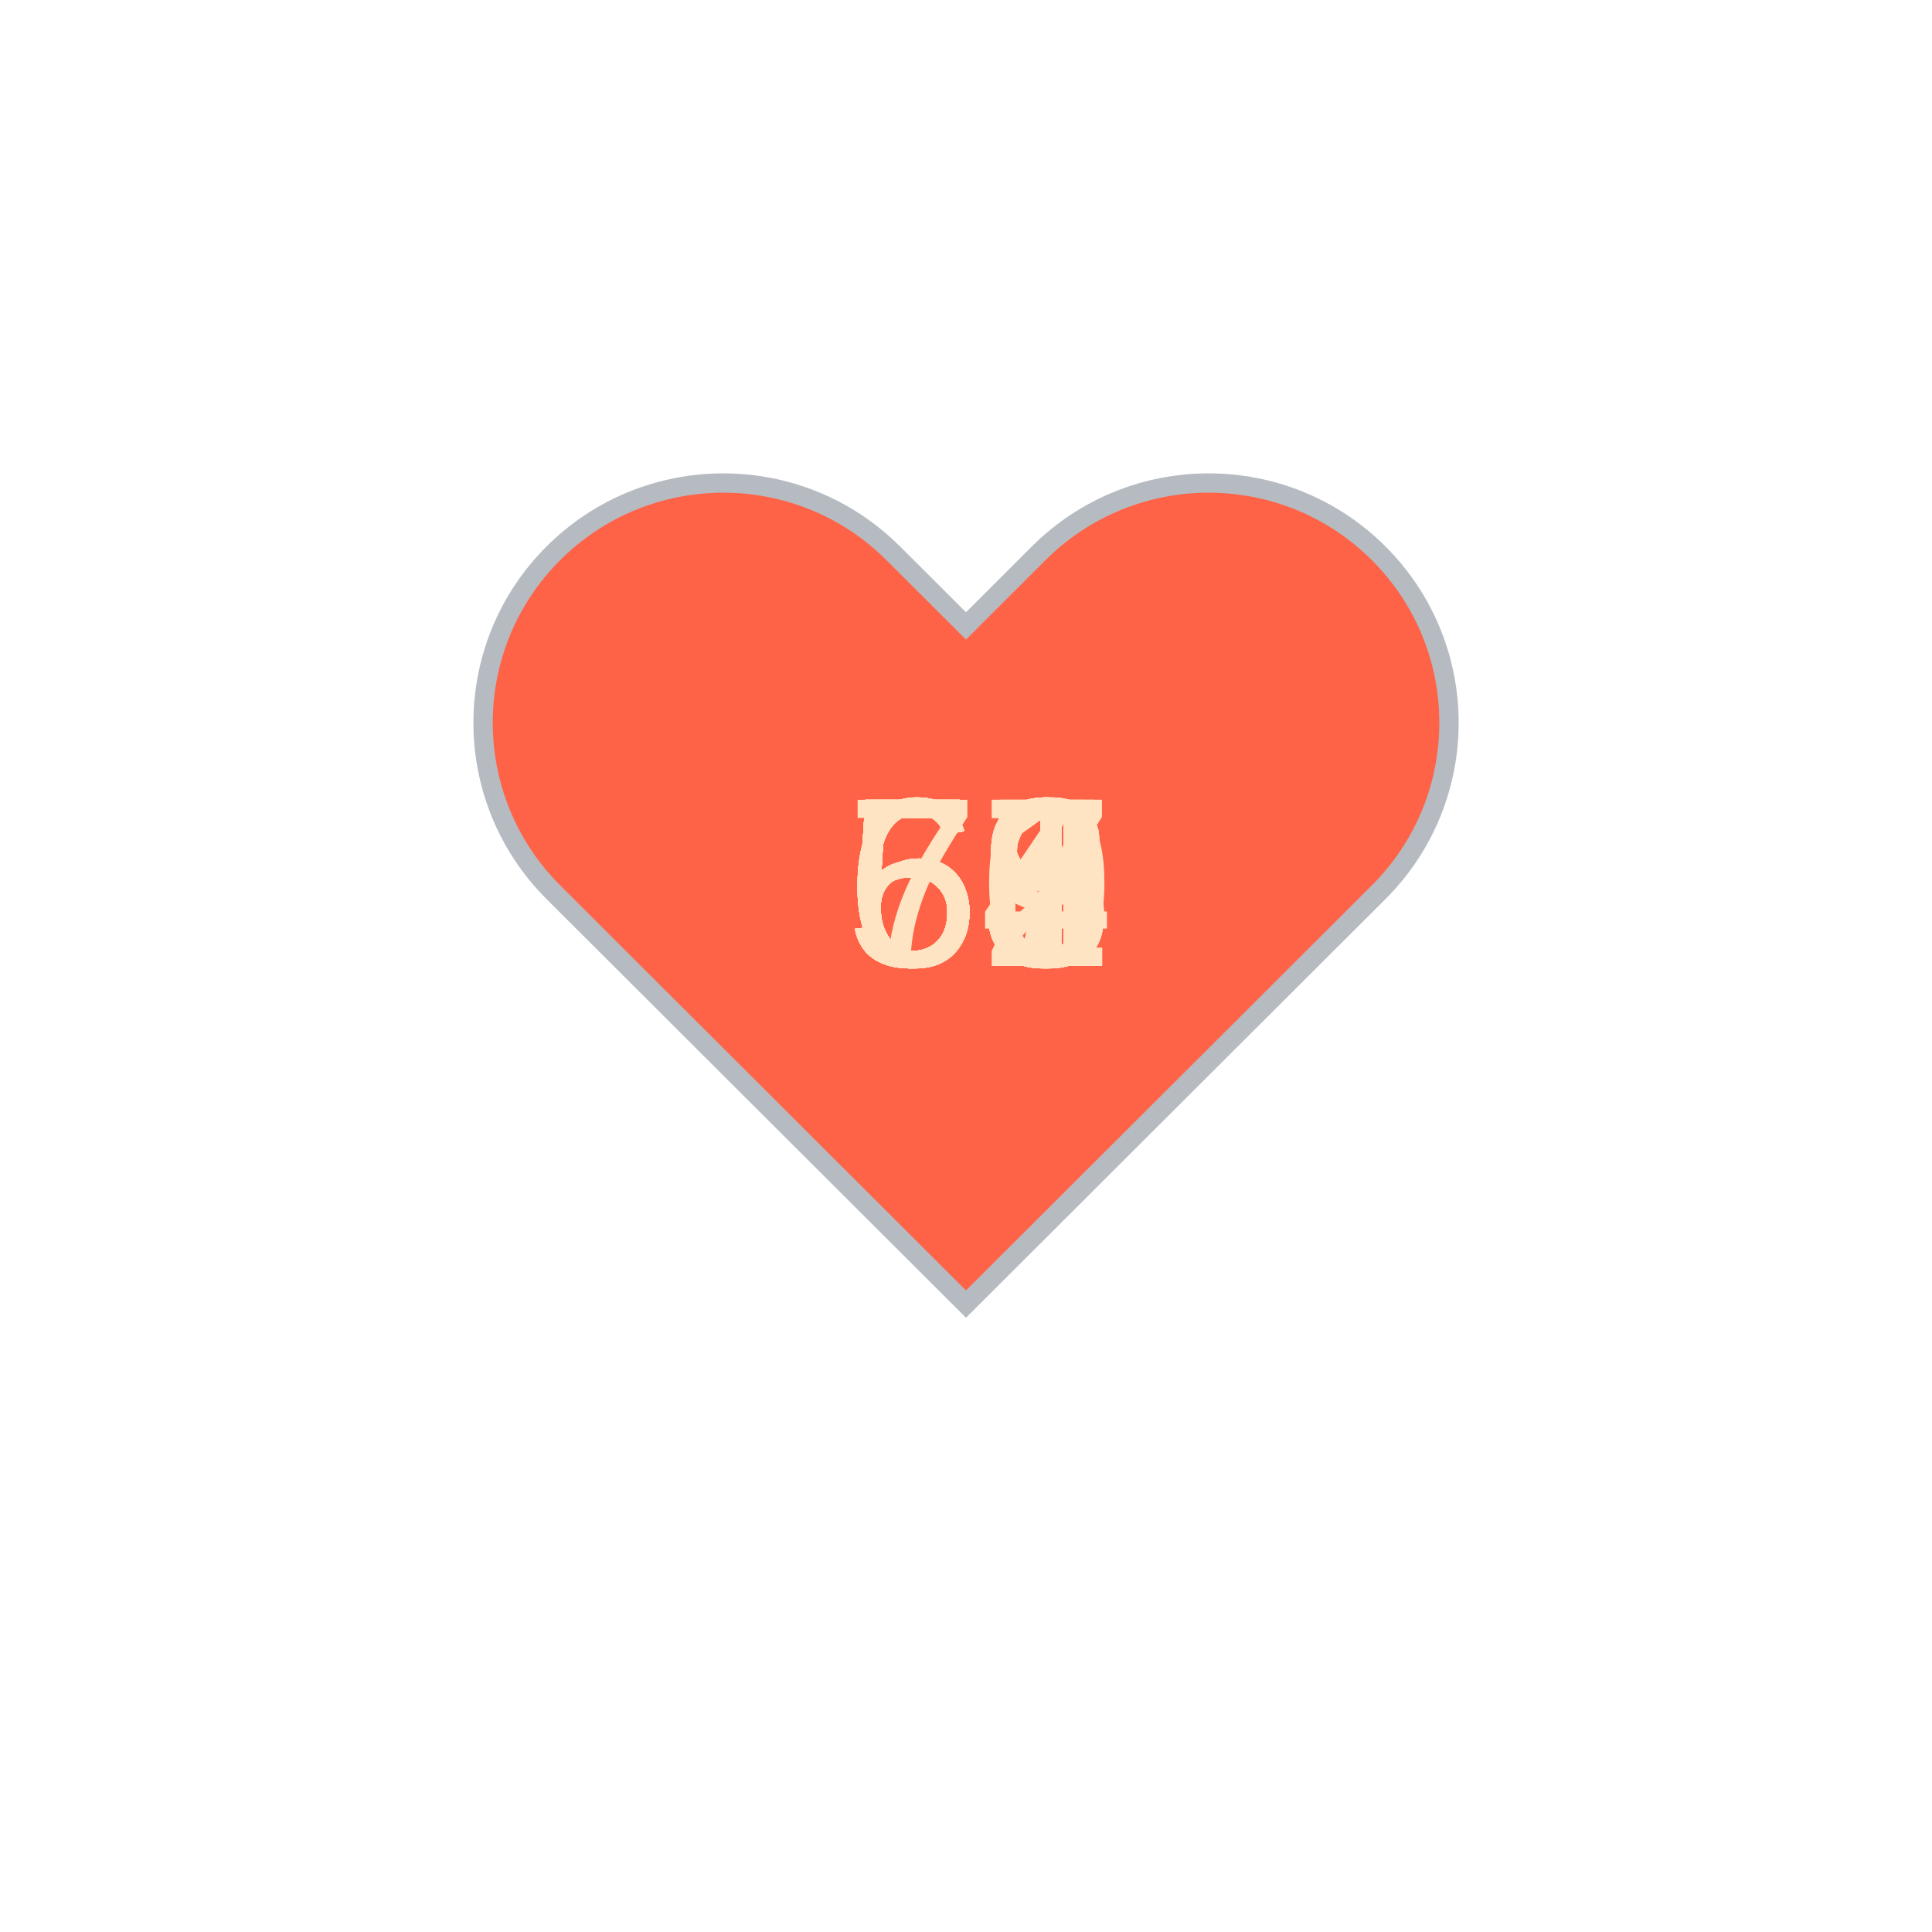
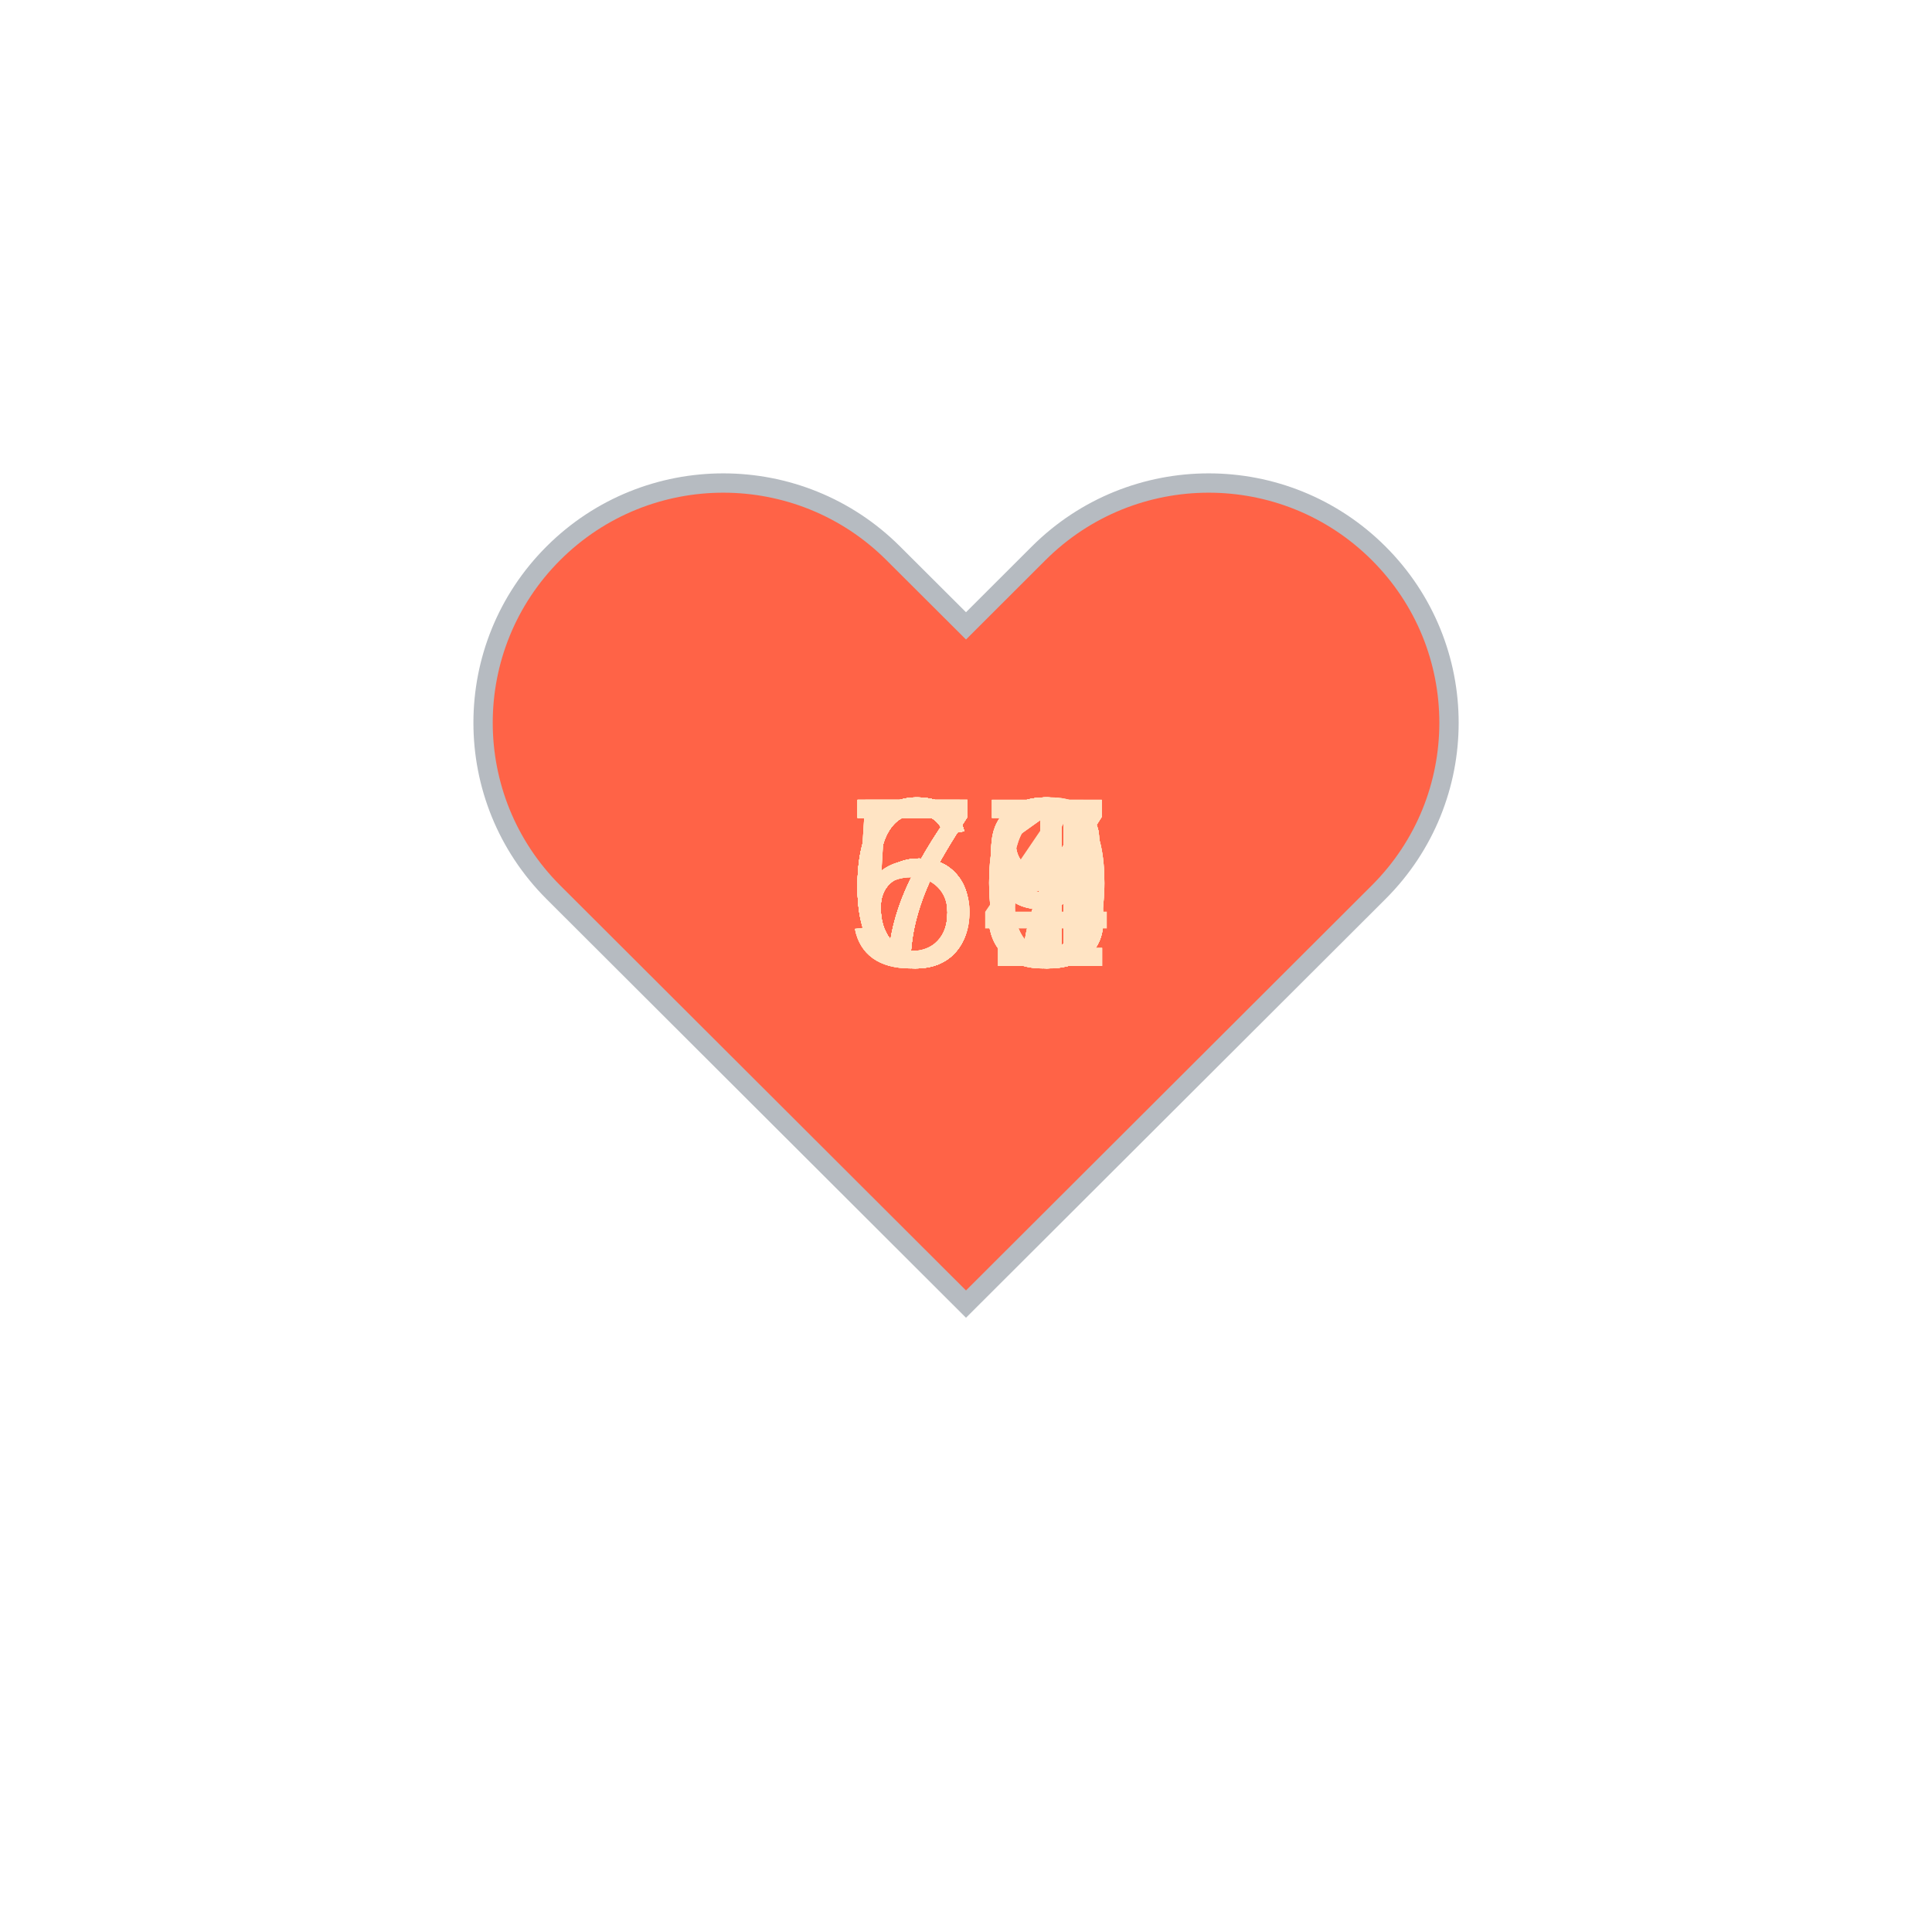
<svg xmlns="http://www.w3.org/2000/svg" baseProfile="full" height="150" version="1.1" viewBox="0,0,200,200" width="150">
  <defs />
  <g transform="translate(100 100)">
    <path d="M92.71,7.27L92.71,7.27c-9.71-9.69-25.46-9.69-35.18,0L50,14.79l-7.54-7.52C32.75-2.42,17-2.42,7.29,7.27v0 c-9.71,9.69-9.71,25.41,0,35.1L50,85l42.71-42.63C102.43,32.68,102.43,16.96,92.71,7.27z" fill="tomato" stroke="#B6BBC1" stroke-width="2" transform="translate(-50 -50)" />
    <animateTransform additive="sum" attributeName="transform" dur="1.2s" repeatCount="indefinite" type="scale" values="1; 1.5; 1.25; 1.5; 1.5; 1;" />
-     <text fill="bisque" style="font-size:25px; font-family:Arial" transform="translate(-12.5 0)">58<animate attributeName="visibility" dur="36.0s" keyTimes="0;0.03;0.07;0.1;0.13;0.17;0.2;0.23;0.27;0.3;0.33;0.37;0.4;0.43;0.47;0.5;0.53;0.57;0.6;0.63;0.67;0.7;0.73;0.77;0.8;0.83;0.87;0.9;0.93;0.97;1.0" repeatCount="indefinite" values="visible;hidden;hidden;hidden;hidden;hidden;hidden;hidden;hidden;hidden;hidden;hidden;hidden;hidden;hidden;hidden;hidden;hidden;hidden;hidden;hidden;hidden;hidden;hidden;hidden;hidden;hidden;hidden;hidden;hidden;hidden" />
+     <text fill="bisque" style="font-size:25px; font-family:Arial" transform="translate(-12.5 0)">67<animate attributeName="visibility" dur="36.0s" keyTimes="0;0.03;0.07;0.1;0.13;0.17;0.2;0.23;0.27;0.3;0.33;0.37;0.4;0.43;0.47;0.5;0.53;0.57;0.6;0.63;0.67;0.7;0.73;0.77;0.8;0.83;0.87;0.9;0.93;0.97;1.0" repeatCount="indefinite" values="visible;hidden;hidden;hidden;hidden;hidden;hidden;hidden;hidden;hidden;hidden;hidden;hidden;hidden;hidden;hidden;hidden;hidden;hidden;hidden;hidden;hidden;hidden;hidden;hidden;hidden;hidden;hidden;hidden;hidden;hidden" />
    </text>
-     <text fill="bisque" style="font-size:25px; font-family:Arial" transform="translate(-12.5 0)">55<animate attributeName="visibility" dur="36.0s" keyTimes="0;0.03;0.07;0.1;0.13;0.17;0.2;0.23;0.27;0.3;0.33;0.37;0.4;0.43;0.47;0.5;0.53;0.57;0.6;0.63;0.67;0.7;0.73;0.77;0.8;0.83;0.87;0.9;0.93;0.97;1.0" repeatCount="indefinite" values="hidden;visible;hidden;hidden;hidden;hidden;hidden;hidden;hidden;hidden;hidden;hidden;hidden;hidden;hidden;hidden;hidden;hidden;hidden;hidden;hidden;hidden;hidden;hidden;hidden;hidden;hidden;hidden;hidden;hidden;hidden" />
+     <text fill="bisque" style="font-size:25px; font-family:Arial" transform="translate(-12.5 0)">67<animate attributeName="visibility" dur="36.0s" keyTimes="0;0.03;0.07;0.1;0.13;0.17;0.2;0.23;0.27;0.3;0.33;0.37;0.4;0.43;0.47;0.5;0.53;0.57;0.6;0.63;0.67;0.7;0.73;0.77;0.8;0.83;0.87;0.9;0.93;0.97;1.0" repeatCount="indefinite" values="hidden;visible;hidden;hidden;hidden;hidden;hidden;hidden;hidden;hidden;hidden;hidden;hidden;hidden;hidden;hidden;hidden;hidden;hidden;hidden;hidden;hidden;hidden;hidden;hidden;hidden;hidden;hidden;hidden;hidden;hidden" />
    </text>
-     <text fill="bisque" style="font-size:25px; font-family:Arial" transform="translate(-12.5 0)">53<animate attributeName="visibility" dur="36.0s" keyTimes="0;0.03;0.07;0.1;0.13;0.17;0.2;0.23;0.27;0.3;0.33;0.37;0.4;0.43;0.47;0.5;0.53;0.57;0.6;0.63;0.67;0.7;0.73;0.77;0.8;0.83;0.87;0.9;0.93;0.97;1.0" repeatCount="indefinite" values="hidden;hidden;visible;hidden;hidden;hidden;hidden;hidden;hidden;hidden;hidden;hidden;hidden;hidden;hidden;hidden;hidden;hidden;hidden;hidden;hidden;hidden;hidden;hidden;hidden;hidden;hidden;hidden;hidden;hidden;hidden" />
+     <text fill="bisque" style="font-size:25px; font-family:Arial" transform="translate(-12.5 0)">69<animate attributeName="visibility" dur="36.0s" keyTimes="0;0.03;0.07;0.1;0.13;0.17;0.2;0.23;0.27;0.3;0.33;0.37;0.4;0.43;0.47;0.5;0.53;0.57;0.6;0.63;0.67;0.7;0.73;0.77;0.8;0.83;0.87;0.9;0.93;0.97;1.0" repeatCount="indefinite" values="hidden;hidden;visible;hidden;hidden;hidden;hidden;hidden;hidden;hidden;hidden;hidden;hidden;hidden;hidden;hidden;hidden;hidden;hidden;hidden;hidden;hidden;hidden;hidden;hidden;hidden;hidden;hidden;hidden;hidden;hidden" />
    </text>
-     <text fill="bisque" style="font-size:25px; font-family:Arial" transform="translate(-12.5 0)">57<animate attributeName="visibility" dur="36.0s" keyTimes="0;0.03;0.07;0.1;0.13;0.17;0.2;0.23;0.27;0.3;0.33;0.37;0.4;0.43;0.47;0.5;0.53;0.57;0.6;0.63;0.67;0.7;0.73;0.77;0.8;0.83;0.87;0.9;0.93;0.97;1.0" repeatCount="indefinite" values="hidden;hidden;hidden;visible;hidden;hidden;hidden;hidden;hidden;hidden;hidden;hidden;hidden;hidden;hidden;hidden;hidden;hidden;hidden;hidden;hidden;hidden;hidden;hidden;hidden;hidden;hidden;hidden;hidden;hidden;hidden" />
+     <text fill="bisque" style="font-size:25px; font-family:Arial" transform="translate(-12.5 0)">68<animate attributeName="visibility" dur="36.0s" keyTimes="0;0.03;0.07;0.1;0.13;0.17;0.2;0.23;0.27;0.3;0.33;0.37;0.4;0.43;0.47;0.5;0.53;0.57;0.6;0.63;0.67;0.7;0.73;0.77;0.8;0.83;0.87;0.9;0.93;0.97;1.0" repeatCount="indefinite" values="hidden;hidden;hidden;visible;hidden;hidden;hidden;hidden;hidden;hidden;hidden;hidden;hidden;hidden;hidden;hidden;hidden;hidden;hidden;hidden;hidden;hidden;hidden;hidden;hidden;hidden;hidden;hidden;hidden;hidden;hidden" />
    </text>
-     <text fill="bisque" style="font-size:25px; font-family:Arial" transform="translate(-12.5 0)">55<animate attributeName="visibility" dur="36.0s" keyTimes="0;0.03;0.07;0.1;0.13;0.17;0.2;0.23;0.27;0.3;0.33;0.37;0.4;0.43;0.47;0.5;0.53;0.57;0.6;0.63;0.67;0.7;0.73;0.77;0.8;0.83;0.87;0.9;0.93;0.97;1.0" repeatCount="indefinite" values="hidden;hidden;hidden;hidden;visible;hidden;hidden;hidden;hidden;hidden;hidden;hidden;hidden;hidden;hidden;hidden;hidden;hidden;hidden;hidden;hidden;hidden;hidden;hidden;hidden;hidden;hidden;hidden;hidden;hidden;hidden" />
+     <text fill="bisque" style="font-size:25px; font-family:Arial" transform="translate(-12.5 0)">70<animate attributeName="visibility" dur="36.0s" keyTimes="0;0.03;0.07;0.1;0.13;0.17;0.2;0.23;0.27;0.3;0.33;0.37;0.4;0.43;0.47;0.5;0.53;0.57;0.6;0.63;0.67;0.7;0.73;0.77;0.8;0.83;0.87;0.9;0.93;0.97;1.0" repeatCount="indefinite" values="hidden;hidden;hidden;hidden;visible;hidden;hidden;hidden;hidden;hidden;hidden;hidden;hidden;hidden;hidden;hidden;hidden;hidden;hidden;hidden;hidden;hidden;hidden;hidden;hidden;hidden;hidden;hidden;hidden;hidden;hidden" />
    </text>
-     <text fill="bisque" style="font-size:25px; font-family:Arial" transform="translate(-12.5 0)">58<animate attributeName="visibility" dur="36.0s" keyTimes="0;0.03;0.07;0.1;0.13;0.17;0.2;0.23;0.27;0.3;0.33;0.37;0.4;0.43;0.47;0.5;0.53;0.57;0.6;0.63;0.67;0.7;0.73;0.77;0.8;0.83;0.87;0.9;0.93;0.97;1.0" repeatCount="indefinite" values="hidden;hidden;hidden;hidden;hidden;visible;hidden;hidden;hidden;hidden;hidden;hidden;hidden;hidden;hidden;hidden;hidden;hidden;hidden;hidden;hidden;hidden;hidden;hidden;hidden;hidden;hidden;hidden;hidden;hidden;hidden" />
+     <text fill="bisque" style="font-size:25px; font-family:Arial" transform="translate(-12.5 0)">67<animate attributeName="visibility" dur="36.0s" keyTimes="0;0.03;0.07;0.1;0.13;0.17;0.2;0.23;0.27;0.3;0.33;0.37;0.4;0.43;0.47;0.5;0.53;0.57;0.6;0.63;0.67;0.7;0.73;0.77;0.8;0.83;0.87;0.9;0.93;0.97;1.0" repeatCount="indefinite" values="hidden;hidden;hidden;hidden;hidden;visible;hidden;hidden;hidden;hidden;hidden;hidden;hidden;hidden;hidden;hidden;hidden;hidden;hidden;hidden;hidden;hidden;hidden;hidden;hidden;hidden;hidden;hidden;hidden;hidden;hidden" />
    </text>
-     <text fill="bisque" style="font-size:25px; font-family:Arial" transform="translate(-12.5 0)">58<animate attributeName="visibility" dur="36.0s" keyTimes="0;0.03;0.07;0.1;0.13;0.17;0.2;0.23;0.27;0.3;0.33;0.37;0.4;0.43;0.47;0.5;0.53;0.57;0.6;0.63;0.67;0.7;0.73;0.77;0.8;0.83;0.87;0.9;0.93;0.97;1.0" repeatCount="indefinite" values="hidden;hidden;hidden;hidden;hidden;hidden;visible;hidden;hidden;hidden;hidden;hidden;hidden;hidden;hidden;hidden;hidden;hidden;hidden;hidden;hidden;hidden;hidden;hidden;hidden;hidden;hidden;hidden;hidden;hidden;hidden" />
+     <text fill="bisque" style="font-size:25px; font-family:Arial" transform="translate(-12.5 0)">67<animate attributeName="visibility" dur="36.0s" keyTimes="0;0.03;0.07;0.1;0.13;0.17;0.2;0.23;0.27;0.3;0.33;0.37;0.4;0.43;0.47;0.5;0.53;0.57;0.6;0.63;0.67;0.7;0.73;0.77;0.8;0.83;0.87;0.9;0.93;0.97;1.0" repeatCount="indefinite" values="hidden;hidden;hidden;hidden;hidden;hidden;visible;hidden;hidden;hidden;hidden;hidden;hidden;hidden;hidden;hidden;hidden;hidden;hidden;hidden;hidden;hidden;hidden;hidden;hidden;hidden;hidden;hidden;hidden;hidden;hidden" />
    </text>
-     <text fill="bisque" style="font-size:25px; font-family:Arial" transform="translate(-12.5 0)">55<animate attributeName="visibility" dur="36.0s" keyTimes="0;0.03;0.07;0.1;0.13;0.17;0.2;0.23;0.27;0.3;0.33;0.37;0.4;0.43;0.47;0.5;0.53;0.57;0.6;0.63;0.67;0.7;0.73;0.77;0.8;0.83;0.87;0.9;0.93;0.97;1.0" repeatCount="indefinite" values="hidden;hidden;hidden;hidden;hidden;hidden;hidden;visible;hidden;hidden;hidden;hidden;hidden;hidden;hidden;hidden;hidden;hidden;hidden;hidden;hidden;hidden;hidden;hidden;hidden;hidden;hidden;hidden;hidden;hidden;hidden" />
+     <text fill="bisque" style="font-size:25px; font-family:Arial" transform="translate(-12.5 0)">69<animate attributeName="visibility" dur="36.0s" keyTimes="0;0.03;0.07;0.1;0.13;0.17;0.2;0.23;0.27;0.3;0.33;0.37;0.4;0.43;0.47;0.5;0.53;0.57;0.6;0.63;0.67;0.7;0.73;0.77;0.8;0.83;0.87;0.9;0.93;0.97;1.0" repeatCount="indefinite" values="hidden;hidden;hidden;hidden;hidden;hidden;hidden;visible;hidden;hidden;hidden;hidden;hidden;hidden;hidden;hidden;hidden;hidden;hidden;hidden;hidden;hidden;hidden;hidden;hidden;hidden;hidden;hidden;hidden;hidden;hidden" />
    </text>
-     <text fill="bisque" style="font-size:25px; font-family:Arial" transform="translate(-12.5 0)">57<animate attributeName="visibility" dur="36.0s" keyTimes="0;0.03;0.07;0.1;0.13;0.17;0.2;0.23;0.27;0.3;0.33;0.37;0.4;0.43;0.47;0.5;0.53;0.57;0.6;0.63;0.67;0.7;0.73;0.77;0.8;0.83;0.87;0.9;0.93;0.97;1.0" repeatCount="indefinite" values="hidden;hidden;hidden;hidden;hidden;hidden;hidden;hidden;visible;hidden;hidden;hidden;hidden;hidden;hidden;hidden;hidden;hidden;hidden;hidden;hidden;hidden;hidden;hidden;hidden;hidden;hidden;hidden;hidden;hidden;hidden" />
+     <text fill="bisque" style="font-size:25px; font-family:Arial" transform="translate(-12.5 0)">59<animate attributeName="visibility" dur="36.0s" keyTimes="0;0.03;0.07;0.1;0.13;0.17;0.2;0.23;0.27;0.3;0.33;0.37;0.4;0.43;0.47;0.5;0.53;0.57;0.6;0.63;0.67;0.7;0.73;0.77;0.8;0.83;0.87;0.9;0.93;0.97;1.0" repeatCount="indefinite" values="hidden;hidden;hidden;hidden;hidden;hidden;hidden;hidden;visible;hidden;hidden;hidden;hidden;hidden;hidden;hidden;hidden;hidden;hidden;hidden;hidden;hidden;hidden;hidden;hidden;hidden;hidden;hidden;hidden;hidden;hidden" />
    </text>
-     <text fill="bisque" style="font-size:25px; font-family:Arial" transform="translate(-12.5 0)">58<animate attributeName="visibility" dur="36.0s" keyTimes="0;0.03;0.07;0.1;0.13;0.17;0.2;0.23;0.27;0.3;0.33;0.37;0.4;0.43;0.47;0.5;0.53;0.57;0.6;0.63;0.67;0.7;0.73;0.77;0.8;0.83;0.87;0.9;0.93;0.97;1.0" repeatCount="indefinite" values="hidden;hidden;hidden;hidden;hidden;hidden;hidden;hidden;hidden;visible;hidden;hidden;hidden;hidden;hidden;hidden;hidden;hidden;hidden;hidden;hidden;hidden;hidden;hidden;hidden;hidden;hidden;hidden;hidden;hidden;hidden" />
+     <text fill="bisque" style="font-size:25px; font-family:Arial" transform="translate(-12.5 0)">61<animate attributeName="visibility" dur="36.0s" keyTimes="0;0.03;0.07;0.1;0.13;0.17;0.2;0.23;0.27;0.3;0.33;0.37;0.4;0.43;0.47;0.5;0.53;0.57;0.6;0.63;0.67;0.7;0.73;0.77;0.8;0.83;0.87;0.9;0.93;0.97;1.0" repeatCount="indefinite" values="hidden;hidden;hidden;hidden;hidden;hidden;hidden;hidden;hidden;visible;hidden;hidden;hidden;hidden;hidden;hidden;hidden;hidden;hidden;hidden;hidden;hidden;hidden;hidden;hidden;hidden;hidden;hidden;hidden;hidden;hidden" />
    </text>
-     <text fill="bisque" style="font-size:25px; font-family:Arial" transform="translate(-12.5 0)">59<animate attributeName="visibility" dur="36.0s" keyTimes="0;0.03;0.07;0.1;0.13;0.17;0.2;0.23;0.27;0.3;0.33;0.37;0.4;0.43;0.47;0.5;0.53;0.57;0.6;0.63;0.67;0.7;0.73;0.77;0.8;0.83;0.87;0.9;0.93;0.97;1.0" repeatCount="indefinite" values="hidden;hidden;hidden;hidden;hidden;hidden;hidden;hidden;hidden;hidden;visible;hidden;hidden;hidden;hidden;hidden;hidden;hidden;hidden;hidden;hidden;hidden;hidden;hidden;hidden;hidden;hidden;hidden;hidden;hidden;hidden" />
+     <text fill="bisque" style="font-size:25px; font-family:Arial" transform="translate(-12.5 0)">58<animate attributeName="visibility" dur="36.0s" keyTimes="0;0.03;0.07;0.1;0.13;0.17;0.2;0.23;0.27;0.3;0.33;0.37;0.4;0.43;0.47;0.5;0.53;0.57;0.6;0.63;0.67;0.7;0.73;0.77;0.8;0.83;0.87;0.9;0.93;0.97;1.0" repeatCount="indefinite" values="hidden;hidden;hidden;hidden;hidden;hidden;hidden;hidden;hidden;hidden;visible;hidden;hidden;hidden;hidden;hidden;hidden;hidden;hidden;hidden;hidden;hidden;hidden;hidden;hidden;hidden;hidden;hidden;hidden;hidden;hidden" />
    </text>
    <text fill="bisque" style="font-size:25px; font-family:Arial" transform="translate(-12.5 0)">59<animate attributeName="visibility" dur="36.0s" keyTimes="0;0.03;0.07;0.1;0.13;0.17;0.2;0.23;0.27;0.3;0.33;0.37;0.4;0.43;0.47;0.5;0.53;0.57;0.6;0.63;0.67;0.7;0.73;0.77;0.8;0.83;0.87;0.9;0.93;0.97;1.0" repeatCount="indefinite" values="hidden;hidden;hidden;hidden;hidden;hidden;hidden;hidden;hidden;hidden;hidden;visible;hidden;hidden;hidden;hidden;hidden;hidden;hidden;hidden;hidden;hidden;hidden;hidden;hidden;hidden;hidden;hidden;hidden;hidden;hidden" />
    </text>
-     <text fill="bisque" style="font-size:25px; font-family:Arial" transform="translate(-12.5 0)">59<animate attributeName="visibility" dur="36.0s" keyTimes="0;0.03;0.07;0.1;0.13;0.17;0.2;0.23;0.27;0.3;0.33;0.37;0.4;0.43;0.47;0.5;0.53;0.57;0.6;0.63;0.67;0.7;0.73;0.77;0.8;0.83;0.87;0.9;0.93;0.97;1.0" repeatCount="indefinite" values="hidden;hidden;hidden;hidden;hidden;hidden;hidden;hidden;hidden;hidden;hidden;hidden;visible;hidden;hidden;hidden;hidden;hidden;hidden;hidden;hidden;hidden;hidden;hidden;hidden;hidden;hidden;hidden;hidden;hidden;hidden" />
+     <text fill="bisque" style="font-size:25px; font-family:Arial" transform="translate(-12.5 0)">63<animate attributeName="visibility" dur="36.0s" keyTimes="0;0.03;0.07;0.1;0.13;0.17;0.2;0.23;0.27;0.3;0.33;0.37;0.4;0.43;0.47;0.5;0.53;0.57;0.6;0.63;0.67;0.7;0.73;0.77;0.8;0.83;0.87;0.9;0.93;0.97;1.0" repeatCount="indefinite" values="hidden;hidden;hidden;hidden;hidden;hidden;hidden;hidden;hidden;hidden;hidden;hidden;visible;hidden;hidden;hidden;hidden;hidden;hidden;hidden;hidden;hidden;hidden;hidden;hidden;hidden;hidden;hidden;hidden;hidden;hidden" />
    </text>
    <text fill="bisque" style="font-size:25px; font-family:Arial" transform="translate(-12.5 0)">59<animate attributeName="visibility" dur="36.0s" keyTimes="0;0.03;0.07;0.1;0.13;0.17;0.2;0.23;0.27;0.3;0.33;0.37;0.4;0.43;0.47;0.5;0.53;0.57;0.6;0.63;0.67;0.7;0.73;0.77;0.8;0.83;0.87;0.9;0.93;0.97;1.0" repeatCount="indefinite" values="hidden;hidden;hidden;hidden;hidden;hidden;hidden;hidden;hidden;hidden;hidden;hidden;hidden;visible;hidden;hidden;hidden;hidden;hidden;hidden;hidden;hidden;hidden;hidden;hidden;hidden;hidden;hidden;hidden;hidden;hidden" />
    </text>
-     <text fill="bisque" style="font-size:25px; font-family:Arial" transform="translate(-12.5 0)">59<animate attributeName="visibility" dur="36.0s" keyTimes="0;0.03;0.07;0.1;0.13;0.17;0.2;0.23;0.27;0.3;0.33;0.37;0.4;0.43;0.47;0.5;0.53;0.57;0.6;0.63;0.67;0.7;0.73;0.77;0.8;0.83;0.87;0.9;0.93;0.97;1.0" repeatCount="indefinite" values="hidden;hidden;hidden;hidden;hidden;hidden;hidden;hidden;hidden;hidden;hidden;hidden;hidden;hidden;visible;hidden;hidden;hidden;hidden;hidden;hidden;hidden;hidden;hidden;hidden;hidden;hidden;hidden;hidden;hidden;hidden" />
+     <text fill="bisque" style="font-size:25px; font-family:Arial" transform="translate(-12.5 0)">60<animate attributeName="visibility" dur="36.0s" keyTimes="0;0.03;0.07;0.1;0.13;0.17;0.2;0.23;0.27;0.3;0.33;0.37;0.4;0.43;0.47;0.5;0.53;0.57;0.6;0.63;0.67;0.7;0.73;0.77;0.8;0.83;0.87;0.9;0.93;0.97;1.0" repeatCount="indefinite" values="hidden;hidden;hidden;hidden;hidden;hidden;hidden;hidden;hidden;hidden;hidden;hidden;hidden;hidden;visible;hidden;hidden;hidden;hidden;hidden;hidden;hidden;hidden;hidden;hidden;hidden;hidden;hidden;hidden;hidden;hidden" />
    </text>
-     <text fill="bisque" style="font-size:25px; font-family:Arial" transform="translate(-12.5 0)">64<animate attributeName="visibility" dur="36.0s" keyTimes="0;0.03;0.07;0.1;0.13;0.17;0.2;0.23;0.27;0.3;0.33;0.37;0.4;0.43;0.47;0.5;0.53;0.57;0.6;0.63;0.67;0.7;0.73;0.77;0.8;0.83;0.87;0.9;0.93;0.97;1.0" repeatCount="indefinite" values="hidden;hidden;hidden;hidden;hidden;hidden;hidden;hidden;hidden;hidden;hidden;hidden;hidden;hidden;hidden;visible;hidden;hidden;hidden;hidden;hidden;hidden;hidden;hidden;hidden;hidden;hidden;hidden;hidden;hidden;hidden" />
+     <text fill="bisque" style="font-size:25px; font-family:Arial" transform="translate(-12.5 0)">60<animate attributeName="visibility" dur="36.0s" keyTimes="0;0.03;0.07;0.1;0.13;0.17;0.2;0.23;0.27;0.3;0.33;0.37;0.4;0.43;0.47;0.5;0.53;0.57;0.6;0.63;0.67;0.7;0.73;0.77;0.8;0.83;0.87;0.9;0.93;0.97;1.0" repeatCount="indefinite" values="hidden;hidden;hidden;hidden;hidden;hidden;hidden;hidden;hidden;hidden;hidden;hidden;hidden;hidden;hidden;visible;hidden;hidden;hidden;hidden;hidden;hidden;hidden;hidden;hidden;hidden;hidden;hidden;hidden;hidden;hidden" />
    </text>
-     <text fill="bisque" style="font-size:25px; font-family:Arial" transform="translate(-12.5 0)">57<animate attributeName="visibility" dur="36.0s" keyTimes="0;0.03;0.07;0.1;0.13;0.17;0.2;0.23;0.27;0.3;0.33;0.37;0.4;0.43;0.47;0.5;0.53;0.57;0.6;0.63;0.67;0.7;0.73;0.77;0.8;0.83;0.87;0.9;0.93;0.97;1.0" repeatCount="indefinite" values="hidden;hidden;hidden;hidden;hidden;hidden;hidden;hidden;hidden;hidden;hidden;hidden;hidden;hidden;hidden;hidden;visible;hidden;hidden;hidden;hidden;hidden;hidden;hidden;hidden;hidden;hidden;hidden;hidden;hidden;hidden" />
+     <text fill="bisque" style="font-size:25px; font-family:Arial" transform="translate(-12.5 0)">66<animate attributeName="visibility" dur="36.0s" keyTimes="0;0.03;0.07;0.1;0.13;0.17;0.2;0.23;0.27;0.3;0.33;0.37;0.4;0.43;0.47;0.5;0.53;0.57;0.6;0.63;0.67;0.7;0.73;0.77;0.8;0.83;0.87;0.9;0.93;0.97;1.0" repeatCount="indefinite" values="hidden;hidden;hidden;hidden;hidden;hidden;hidden;hidden;hidden;hidden;hidden;hidden;hidden;hidden;hidden;hidden;visible;hidden;hidden;hidden;hidden;hidden;hidden;hidden;hidden;hidden;hidden;hidden;hidden;hidden;hidden" />
    </text>
-     <text fill="bisque" style="font-size:25px; font-family:Arial" transform="translate(-12.5 0)">59<animate attributeName="visibility" dur="36.0s" keyTimes="0;0.03;0.07;0.1;0.13;0.17;0.2;0.23;0.27;0.3;0.33;0.37;0.4;0.43;0.47;0.5;0.53;0.57;0.6;0.63;0.67;0.7;0.73;0.77;0.8;0.83;0.87;0.9;0.93;0.97;1.0" repeatCount="indefinite" values="hidden;hidden;hidden;hidden;hidden;hidden;hidden;hidden;hidden;hidden;hidden;hidden;hidden;hidden;hidden;hidden;hidden;visible;hidden;hidden;hidden;hidden;hidden;hidden;hidden;hidden;hidden;hidden;hidden;hidden;hidden" />
+     <text fill="bisque" style="font-size:25px; font-family:Arial" transform="translate(-12.5 0)">63<animate attributeName="visibility" dur="36.0s" keyTimes="0;0.03;0.07;0.1;0.13;0.17;0.2;0.23;0.27;0.3;0.33;0.37;0.4;0.43;0.47;0.5;0.53;0.57;0.6;0.63;0.67;0.7;0.73;0.77;0.8;0.83;0.87;0.9;0.93;0.97;1.0" repeatCount="indefinite" values="hidden;hidden;hidden;hidden;hidden;hidden;hidden;hidden;hidden;hidden;hidden;hidden;hidden;hidden;hidden;hidden;hidden;visible;hidden;hidden;hidden;hidden;hidden;hidden;hidden;hidden;hidden;hidden;hidden;hidden;hidden" />
    </text>
-     <text fill="bisque" style="font-size:25px; font-family:Arial" transform="translate(-12.5 0)">56<animate attributeName="visibility" dur="36.0s" keyTimes="0;0.03;0.07;0.1;0.13;0.17;0.2;0.23;0.27;0.3;0.33;0.37;0.4;0.43;0.47;0.5;0.53;0.57;0.6;0.63;0.67;0.7;0.73;0.77;0.8;0.83;0.87;0.9;0.93;0.97;1.0" repeatCount="indefinite" values="hidden;hidden;hidden;hidden;hidden;hidden;hidden;hidden;hidden;hidden;hidden;hidden;hidden;hidden;hidden;hidden;hidden;hidden;visible;hidden;hidden;hidden;hidden;hidden;hidden;hidden;hidden;hidden;hidden;hidden;hidden" />
+     <text fill="bisque" style="font-size:25px; font-family:Arial" transform="translate(-12.5 0)">70<animate attributeName="visibility" dur="36.0s" keyTimes="0;0.03;0.07;0.1;0.13;0.17;0.2;0.23;0.27;0.3;0.33;0.37;0.4;0.43;0.47;0.5;0.53;0.57;0.6;0.63;0.67;0.7;0.73;0.77;0.8;0.83;0.87;0.9;0.93;0.97;1.0" repeatCount="indefinite" values="hidden;hidden;hidden;hidden;hidden;hidden;hidden;hidden;hidden;hidden;hidden;hidden;hidden;hidden;hidden;hidden;hidden;hidden;visible;hidden;hidden;hidden;hidden;hidden;hidden;hidden;hidden;hidden;hidden;hidden;hidden" />
    </text>
-     <text fill="bisque" style="font-size:25px; font-family:Arial" transform="translate(-12.5 0)">56<animate attributeName="visibility" dur="36.0s" keyTimes="0;0.03;0.07;0.1;0.13;0.17;0.2;0.23;0.27;0.3;0.33;0.37;0.4;0.43;0.47;0.5;0.53;0.57;0.6;0.63;0.67;0.7;0.73;0.77;0.8;0.83;0.87;0.9;0.93;0.97;1.0" repeatCount="indefinite" values="hidden;hidden;hidden;hidden;hidden;hidden;hidden;hidden;hidden;hidden;hidden;hidden;hidden;hidden;hidden;hidden;hidden;hidden;hidden;visible;hidden;hidden;hidden;hidden;hidden;hidden;hidden;hidden;hidden;hidden;hidden" />
+     <text fill="bisque" style="font-size:25px; font-family:Arial" transform="translate(-12.5 0)">73<animate attributeName="visibility" dur="36.0s" keyTimes="0;0.03;0.07;0.1;0.13;0.17;0.2;0.23;0.27;0.3;0.33;0.37;0.4;0.43;0.47;0.5;0.53;0.57;0.6;0.63;0.67;0.7;0.73;0.77;0.8;0.83;0.87;0.9;0.93;0.97;1.0" repeatCount="indefinite" values="hidden;hidden;hidden;hidden;hidden;hidden;hidden;hidden;hidden;hidden;hidden;hidden;hidden;hidden;hidden;hidden;hidden;hidden;hidden;visible;hidden;hidden;hidden;hidden;hidden;hidden;hidden;hidden;hidden;hidden;hidden" />
    </text>
-     <text fill="bisque" style="font-size:25px; font-family:Arial" transform="translate(-12.5 0)">61<animate attributeName="visibility" dur="36.0s" keyTimes="0;0.03;0.07;0.1;0.13;0.17;0.2;0.23;0.27;0.3;0.33;0.37;0.4;0.43;0.47;0.5;0.53;0.57;0.6;0.63;0.67;0.7;0.73;0.77;0.8;0.83;0.87;0.9;0.93;0.97;1.0" repeatCount="indefinite" values="hidden;hidden;hidden;hidden;hidden;hidden;hidden;hidden;hidden;hidden;hidden;hidden;hidden;hidden;hidden;hidden;hidden;hidden;hidden;hidden;visible;hidden;hidden;hidden;hidden;hidden;hidden;hidden;hidden;hidden;hidden" />
+     <text fill="bisque" style="font-size:25px; font-family:Arial" transform="translate(-12.5 0)">71<animate attributeName="visibility" dur="36.0s" keyTimes="0;0.03;0.07;0.1;0.13;0.17;0.2;0.23;0.27;0.3;0.33;0.37;0.4;0.43;0.47;0.5;0.53;0.57;0.6;0.63;0.67;0.7;0.73;0.77;0.8;0.83;0.87;0.9;0.93;0.97;1.0" repeatCount="indefinite" values="hidden;hidden;hidden;hidden;hidden;hidden;hidden;hidden;hidden;hidden;hidden;hidden;hidden;hidden;hidden;hidden;hidden;hidden;hidden;hidden;visible;hidden;hidden;hidden;hidden;hidden;hidden;hidden;hidden;hidden;hidden" />
    </text>
-     <text fill="bisque" style="font-size:25px; font-family:Arial" transform="translate(-12.5 0)">66<animate attributeName="visibility" dur="36.0s" keyTimes="0;0.03;0.07;0.1;0.13;0.17;0.2;0.23;0.27;0.3;0.33;0.37;0.4;0.43;0.47;0.5;0.53;0.57;0.6;0.63;0.67;0.7;0.73;0.77;0.8;0.83;0.87;0.9;0.93;0.97;1.0" repeatCount="indefinite" values="hidden;hidden;hidden;hidden;hidden;hidden;hidden;hidden;hidden;hidden;hidden;hidden;hidden;hidden;hidden;hidden;hidden;hidden;hidden;hidden;hidden;visible;hidden;hidden;hidden;hidden;hidden;hidden;hidden;hidden;hidden" />
+     <text fill="bisque" style="font-size:25px; font-family:Arial" transform="translate(-12.5 0)">76<animate attributeName="visibility" dur="36.0s" keyTimes="0;0.03;0.07;0.1;0.13;0.17;0.2;0.23;0.27;0.3;0.33;0.37;0.4;0.43;0.47;0.5;0.53;0.57;0.6;0.63;0.67;0.7;0.73;0.77;0.8;0.83;0.87;0.9;0.93;0.97;1.0" repeatCount="indefinite" values="hidden;hidden;hidden;hidden;hidden;hidden;hidden;hidden;hidden;hidden;hidden;hidden;hidden;hidden;hidden;hidden;hidden;hidden;hidden;hidden;hidden;visible;hidden;hidden;hidden;hidden;hidden;hidden;hidden;hidden;hidden" />
    </text>
-     <text fill="bisque" style="font-size:25px; font-family:Arial" transform="translate(-12.5 0)">62<animate attributeName="visibility" dur="36.0s" keyTimes="0;0.03;0.07;0.1;0.13;0.17;0.2;0.23;0.27;0.3;0.33;0.37;0.4;0.43;0.47;0.5;0.53;0.57;0.6;0.63;0.67;0.7;0.73;0.77;0.8;0.83;0.87;0.9;0.93;0.97;1.0" repeatCount="indefinite" values="hidden;hidden;hidden;hidden;hidden;hidden;hidden;hidden;hidden;hidden;hidden;hidden;hidden;hidden;hidden;hidden;hidden;hidden;hidden;hidden;hidden;hidden;visible;hidden;hidden;hidden;hidden;hidden;hidden;hidden;hidden" />
+     <text fill="bisque" style="font-size:25px; font-family:Arial" transform="translate(-12.5 0)">78<animate attributeName="visibility" dur="36.0s" keyTimes="0;0.03;0.07;0.1;0.13;0.17;0.2;0.23;0.27;0.3;0.33;0.37;0.4;0.43;0.47;0.5;0.53;0.57;0.6;0.63;0.67;0.7;0.73;0.77;0.8;0.83;0.87;0.9;0.93;0.97;1.0" repeatCount="indefinite" values="hidden;hidden;hidden;hidden;hidden;hidden;hidden;hidden;hidden;hidden;hidden;hidden;hidden;hidden;hidden;hidden;hidden;hidden;hidden;hidden;hidden;hidden;visible;hidden;hidden;hidden;hidden;hidden;hidden;hidden;hidden" />
    </text>
-     <text fill="bisque" style="font-size:25px; font-family:Arial" transform="translate(-12.5 0)">56<animate attributeName="visibility" dur="36.0s" keyTimes="0;0.03;0.07;0.1;0.13;0.17;0.2;0.23;0.27;0.3;0.33;0.37;0.4;0.43;0.47;0.5;0.53;0.57;0.6;0.63;0.67;0.7;0.73;0.77;0.8;0.83;0.87;0.9;0.93;0.97;1.0" repeatCount="indefinite" values="hidden;hidden;hidden;hidden;hidden;hidden;hidden;hidden;hidden;hidden;hidden;hidden;hidden;hidden;hidden;hidden;hidden;hidden;hidden;hidden;hidden;hidden;hidden;visible;hidden;hidden;hidden;hidden;hidden;hidden;hidden" />
+     <text fill="bisque" style="font-size:25px; font-family:Arial" transform="translate(-12.5 0)">77<animate attributeName="visibility" dur="36.0s" keyTimes="0;0.03;0.07;0.1;0.13;0.17;0.2;0.23;0.27;0.3;0.33;0.37;0.4;0.43;0.47;0.5;0.53;0.57;0.6;0.63;0.67;0.7;0.73;0.77;0.8;0.83;0.87;0.9;0.93;0.97;1.0" repeatCount="indefinite" values="hidden;hidden;hidden;hidden;hidden;hidden;hidden;hidden;hidden;hidden;hidden;hidden;hidden;hidden;hidden;hidden;hidden;hidden;hidden;hidden;hidden;hidden;hidden;visible;hidden;hidden;hidden;hidden;hidden;hidden;hidden" />
    </text>
-     <text fill="bisque" style="font-size:25px; font-family:Arial" transform="translate(-12.5 0)">60<animate attributeName="visibility" dur="36.0s" keyTimes="0;0.03;0.07;0.1;0.13;0.17;0.2;0.23;0.27;0.3;0.33;0.37;0.4;0.43;0.47;0.5;0.53;0.57;0.6;0.63;0.67;0.7;0.73;0.77;0.8;0.83;0.87;0.9;0.93;0.97;1.0" repeatCount="indefinite" values="hidden;hidden;hidden;hidden;hidden;hidden;hidden;hidden;hidden;hidden;hidden;hidden;hidden;hidden;hidden;hidden;hidden;hidden;hidden;hidden;hidden;hidden;hidden;hidden;visible;hidden;hidden;hidden;hidden;hidden;hidden" />
+     <text fill="bisque" style="font-size:25px; font-family:Arial" transform="translate(-12.5 0)">78<animate attributeName="visibility" dur="36.0s" keyTimes="0;0.03;0.07;0.1;0.13;0.17;0.2;0.23;0.27;0.3;0.33;0.37;0.4;0.43;0.47;0.5;0.53;0.57;0.6;0.63;0.67;0.7;0.73;0.77;0.8;0.83;0.87;0.9;0.93;0.97;1.0" repeatCount="indefinite" values="hidden;hidden;hidden;hidden;hidden;hidden;hidden;hidden;hidden;hidden;hidden;hidden;hidden;hidden;hidden;hidden;hidden;hidden;hidden;hidden;hidden;hidden;hidden;hidden;visible;hidden;hidden;hidden;hidden;hidden;hidden" />
    </text>
-     <text fill="bisque" style="font-size:25px; font-family:Arial" transform="translate(-12.5 0)">63<animate attributeName="visibility" dur="36.0s" keyTimes="0;0.03;0.07;0.1;0.13;0.17;0.2;0.23;0.27;0.3;0.33;0.37;0.4;0.43;0.47;0.5;0.53;0.57;0.6;0.63;0.67;0.7;0.73;0.77;0.8;0.83;0.87;0.9;0.93;0.97;1.0" repeatCount="indefinite" values="hidden;hidden;hidden;hidden;hidden;hidden;hidden;hidden;hidden;hidden;hidden;hidden;hidden;hidden;hidden;hidden;hidden;hidden;hidden;hidden;hidden;hidden;hidden;hidden;hidden;visible;hidden;hidden;hidden;hidden;hidden" />
+     <text fill="bisque" style="font-size:25px; font-family:Arial" transform="translate(-12.5 0)">74<animate attributeName="visibility" dur="36.0s" keyTimes="0;0.03;0.07;0.1;0.13;0.17;0.2;0.23;0.27;0.3;0.33;0.37;0.4;0.43;0.47;0.5;0.53;0.57;0.6;0.63;0.67;0.7;0.73;0.77;0.8;0.83;0.87;0.9;0.93;0.97;1.0" repeatCount="indefinite" values="hidden;hidden;hidden;hidden;hidden;hidden;hidden;hidden;hidden;hidden;hidden;hidden;hidden;hidden;hidden;hidden;hidden;hidden;hidden;hidden;hidden;hidden;hidden;hidden;hidden;visible;hidden;hidden;hidden;hidden;hidden" />
    </text>
-     <text fill="bisque" style="font-size:25px; font-family:Arial" transform="translate(-12.5 0)">64<animate attributeName="visibility" dur="36.0s" keyTimes="0;0.03;0.07;0.1;0.13;0.17;0.2;0.23;0.27;0.3;0.33;0.37;0.4;0.43;0.47;0.5;0.53;0.57;0.6;0.63;0.67;0.7;0.73;0.77;0.8;0.83;0.87;0.9;0.93;0.97;1.0" repeatCount="indefinite" values="hidden;hidden;hidden;hidden;hidden;hidden;hidden;hidden;hidden;hidden;hidden;hidden;hidden;hidden;hidden;hidden;hidden;hidden;hidden;hidden;hidden;hidden;hidden;hidden;hidden;hidden;visible;hidden;hidden;hidden;hidden" />
+     <text fill="bisque" style="font-size:25px; font-family:Arial" transform="translate(-12.5 0)">68<animate attributeName="visibility" dur="36.0s" keyTimes="0;0.03;0.07;0.1;0.13;0.17;0.2;0.23;0.27;0.3;0.33;0.37;0.4;0.43;0.47;0.5;0.53;0.57;0.6;0.63;0.67;0.7;0.73;0.77;0.8;0.83;0.87;0.9;0.93;0.97;1.0" repeatCount="indefinite" values="hidden;hidden;hidden;hidden;hidden;hidden;hidden;hidden;hidden;hidden;hidden;hidden;hidden;hidden;hidden;hidden;hidden;hidden;hidden;hidden;hidden;hidden;hidden;hidden;hidden;hidden;visible;hidden;hidden;hidden;hidden" />
    </text>
-     <text fill="bisque" style="font-size:25px; font-family:Arial" transform="translate(-12.5 0)">65<animate attributeName="visibility" dur="36.0s" keyTimes="0;0.03;0.07;0.1;0.13;0.17;0.2;0.23;0.27;0.3;0.33;0.37;0.4;0.43;0.47;0.5;0.53;0.57;0.6;0.63;0.67;0.7;0.73;0.77;0.8;0.83;0.87;0.9;0.93;0.97;1.0" repeatCount="indefinite" values="hidden;hidden;hidden;hidden;hidden;hidden;hidden;hidden;hidden;hidden;hidden;hidden;hidden;hidden;hidden;hidden;hidden;hidden;hidden;hidden;hidden;hidden;hidden;hidden;hidden;hidden;hidden;visible;hidden;hidden;hidden" />
+     <text fill="bisque" style="font-size:25px; font-family:Arial" transform="translate(-12.5 0)">71<animate attributeName="visibility" dur="36.0s" keyTimes="0;0.03;0.07;0.1;0.13;0.17;0.2;0.23;0.27;0.3;0.33;0.37;0.4;0.43;0.47;0.5;0.53;0.57;0.6;0.63;0.67;0.7;0.73;0.77;0.8;0.83;0.87;0.9;0.93;0.97;1.0" repeatCount="indefinite" values="hidden;hidden;hidden;hidden;hidden;hidden;hidden;hidden;hidden;hidden;hidden;hidden;hidden;hidden;hidden;hidden;hidden;hidden;hidden;hidden;hidden;hidden;hidden;hidden;hidden;hidden;hidden;visible;hidden;hidden;hidden" />
    </text>
-     <text fill="bisque" style="font-size:25px; font-family:Arial" transform="translate(-12.5 0)">63<animate attributeName="visibility" dur="36.0s" keyTimes="0;0.03;0.07;0.1;0.13;0.17;0.2;0.23;0.27;0.3;0.33;0.37;0.4;0.43;0.47;0.5;0.53;0.57;0.6;0.63;0.67;0.7;0.73;0.77;0.8;0.83;0.87;0.9;0.93;0.97;1.0" repeatCount="indefinite" values="hidden;hidden;hidden;hidden;hidden;hidden;hidden;hidden;hidden;hidden;hidden;hidden;hidden;hidden;hidden;hidden;hidden;hidden;hidden;hidden;hidden;hidden;hidden;hidden;hidden;hidden;hidden;hidden;visible;hidden;hidden" />
+     <text fill="bisque" style="font-size:25px; font-family:Arial" transform="translate(-12.5 0)">73<animate attributeName="visibility" dur="36.0s" keyTimes="0;0.03;0.07;0.1;0.13;0.17;0.2;0.23;0.27;0.3;0.33;0.37;0.4;0.43;0.47;0.5;0.53;0.57;0.6;0.63;0.67;0.7;0.73;0.77;0.8;0.83;0.87;0.9;0.93;0.97;1.0" repeatCount="indefinite" values="hidden;hidden;hidden;hidden;hidden;hidden;hidden;hidden;hidden;hidden;hidden;hidden;hidden;hidden;hidden;hidden;hidden;hidden;hidden;hidden;hidden;hidden;hidden;hidden;hidden;hidden;hidden;hidden;visible;hidden;hidden" />
    </text>
-     <text fill="bisque" style="font-size:25px; font-family:Arial" transform="translate(-12.5 0)">71<animate attributeName="visibility" dur="36.0s" keyTimes="0;0.03;0.07;0.1;0.13;0.17;0.2;0.23;0.27;0.3;0.33;0.37;0.4;0.43;0.47;0.5;0.53;0.57;0.6;0.63;0.67;0.7;0.73;0.77;0.8;0.83;0.87;0.9;0.93;0.97;1.0" repeatCount="indefinite" values="hidden;hidden;hidden;hidden;hidden;hidden;hidden;hidden;hidden;hidden;hidden;hidden;hidden;hidden;hidden;hidden;hidden;hidden;hidden;hidden;hidden;hidden;hidden;hidden;hidden;hidden;hidden;hidden;hidden;visible;hidden" />
+     <text fill="bisque" style="font-size:25px; font-family:Arial" transform="translate(-12.5 0)">73<animate attributeName="visibility" dur="36.0s" keyTimes="0;0.03;0.07;0.1;0.13;0.17;0.2;0.23;0.27;0.3;0.33;0.37;0.4;0.43;0.47;0.5;0.53;0.57;0.6;0.63;0.67;0.7;0.73;0.77;0.8;0.83;0.87;0.9;0.93;0.97;1.0" repeatCount="indefinite" values="hidden;hidden;hidden;hidden;hidden;hidden;hidden;hidden;hidden;hidden;hidden;hidden;hidden;hidden;hidden;hidden;hidden;hidden;hidden;hidden;hidden;hidden;hidden;hidden;hidden;hidden;hidden;hidden;hidden;visible;hidden" />
    </text>
  </g>
</svg>
